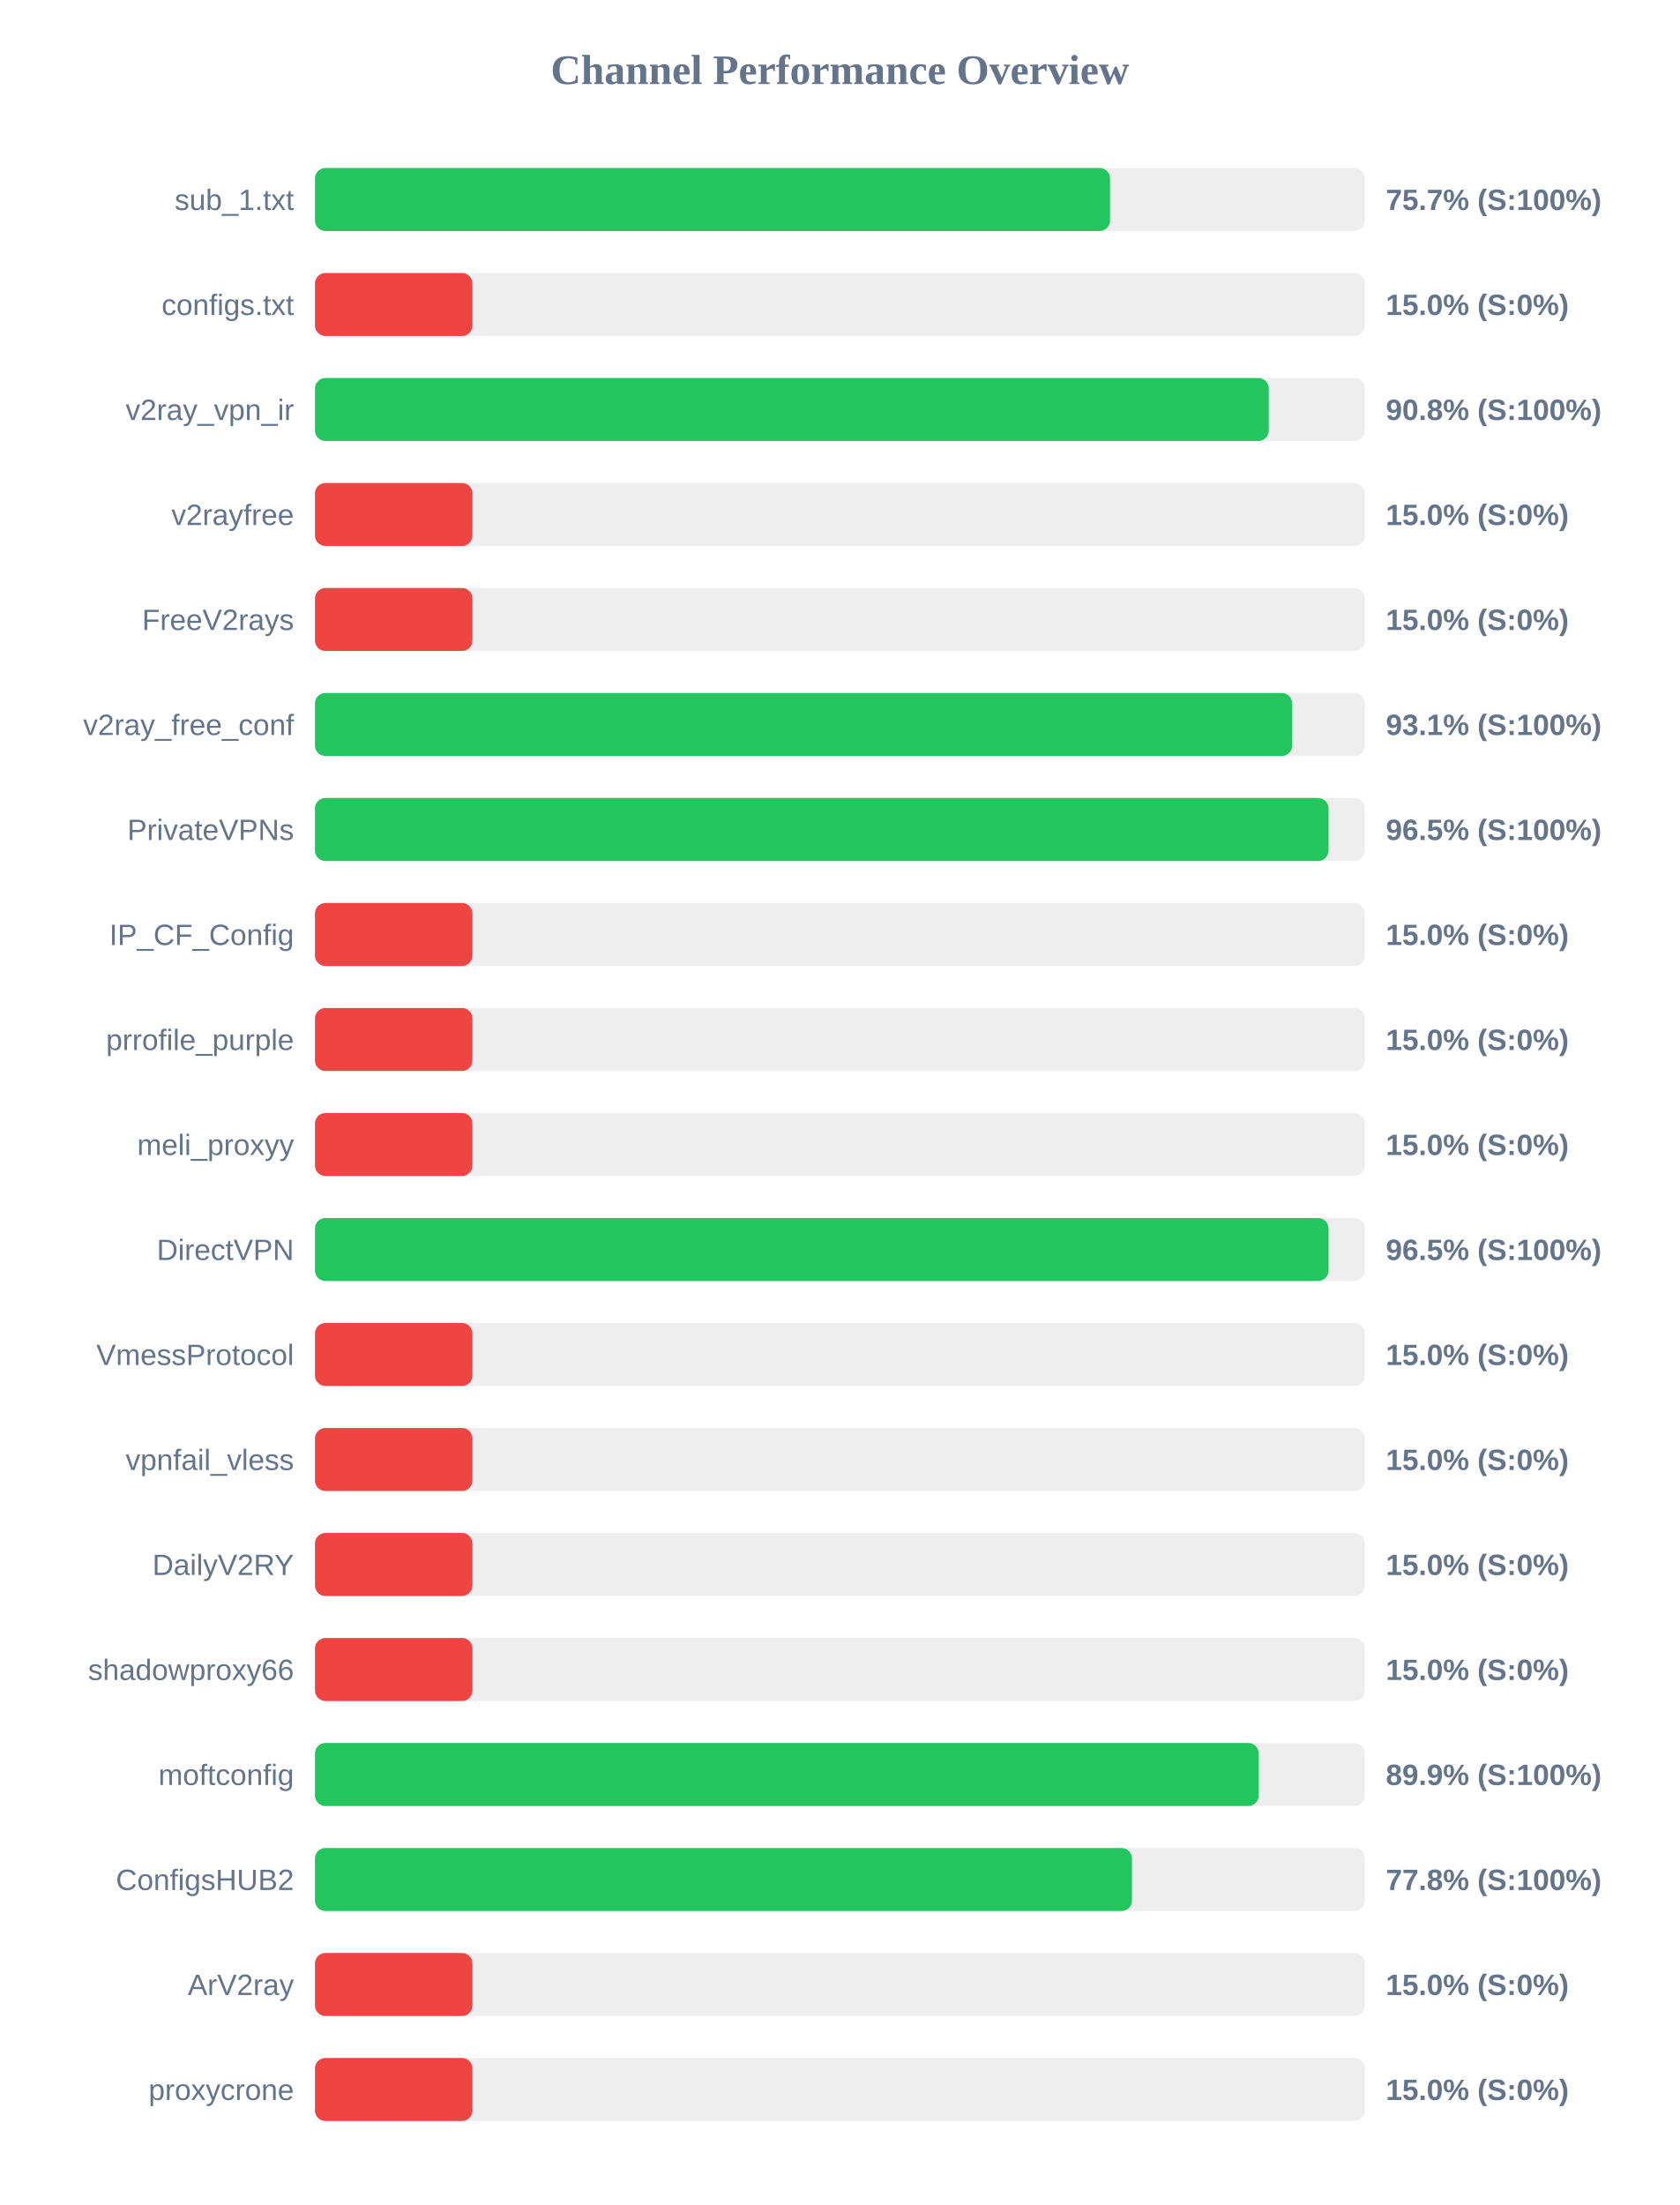
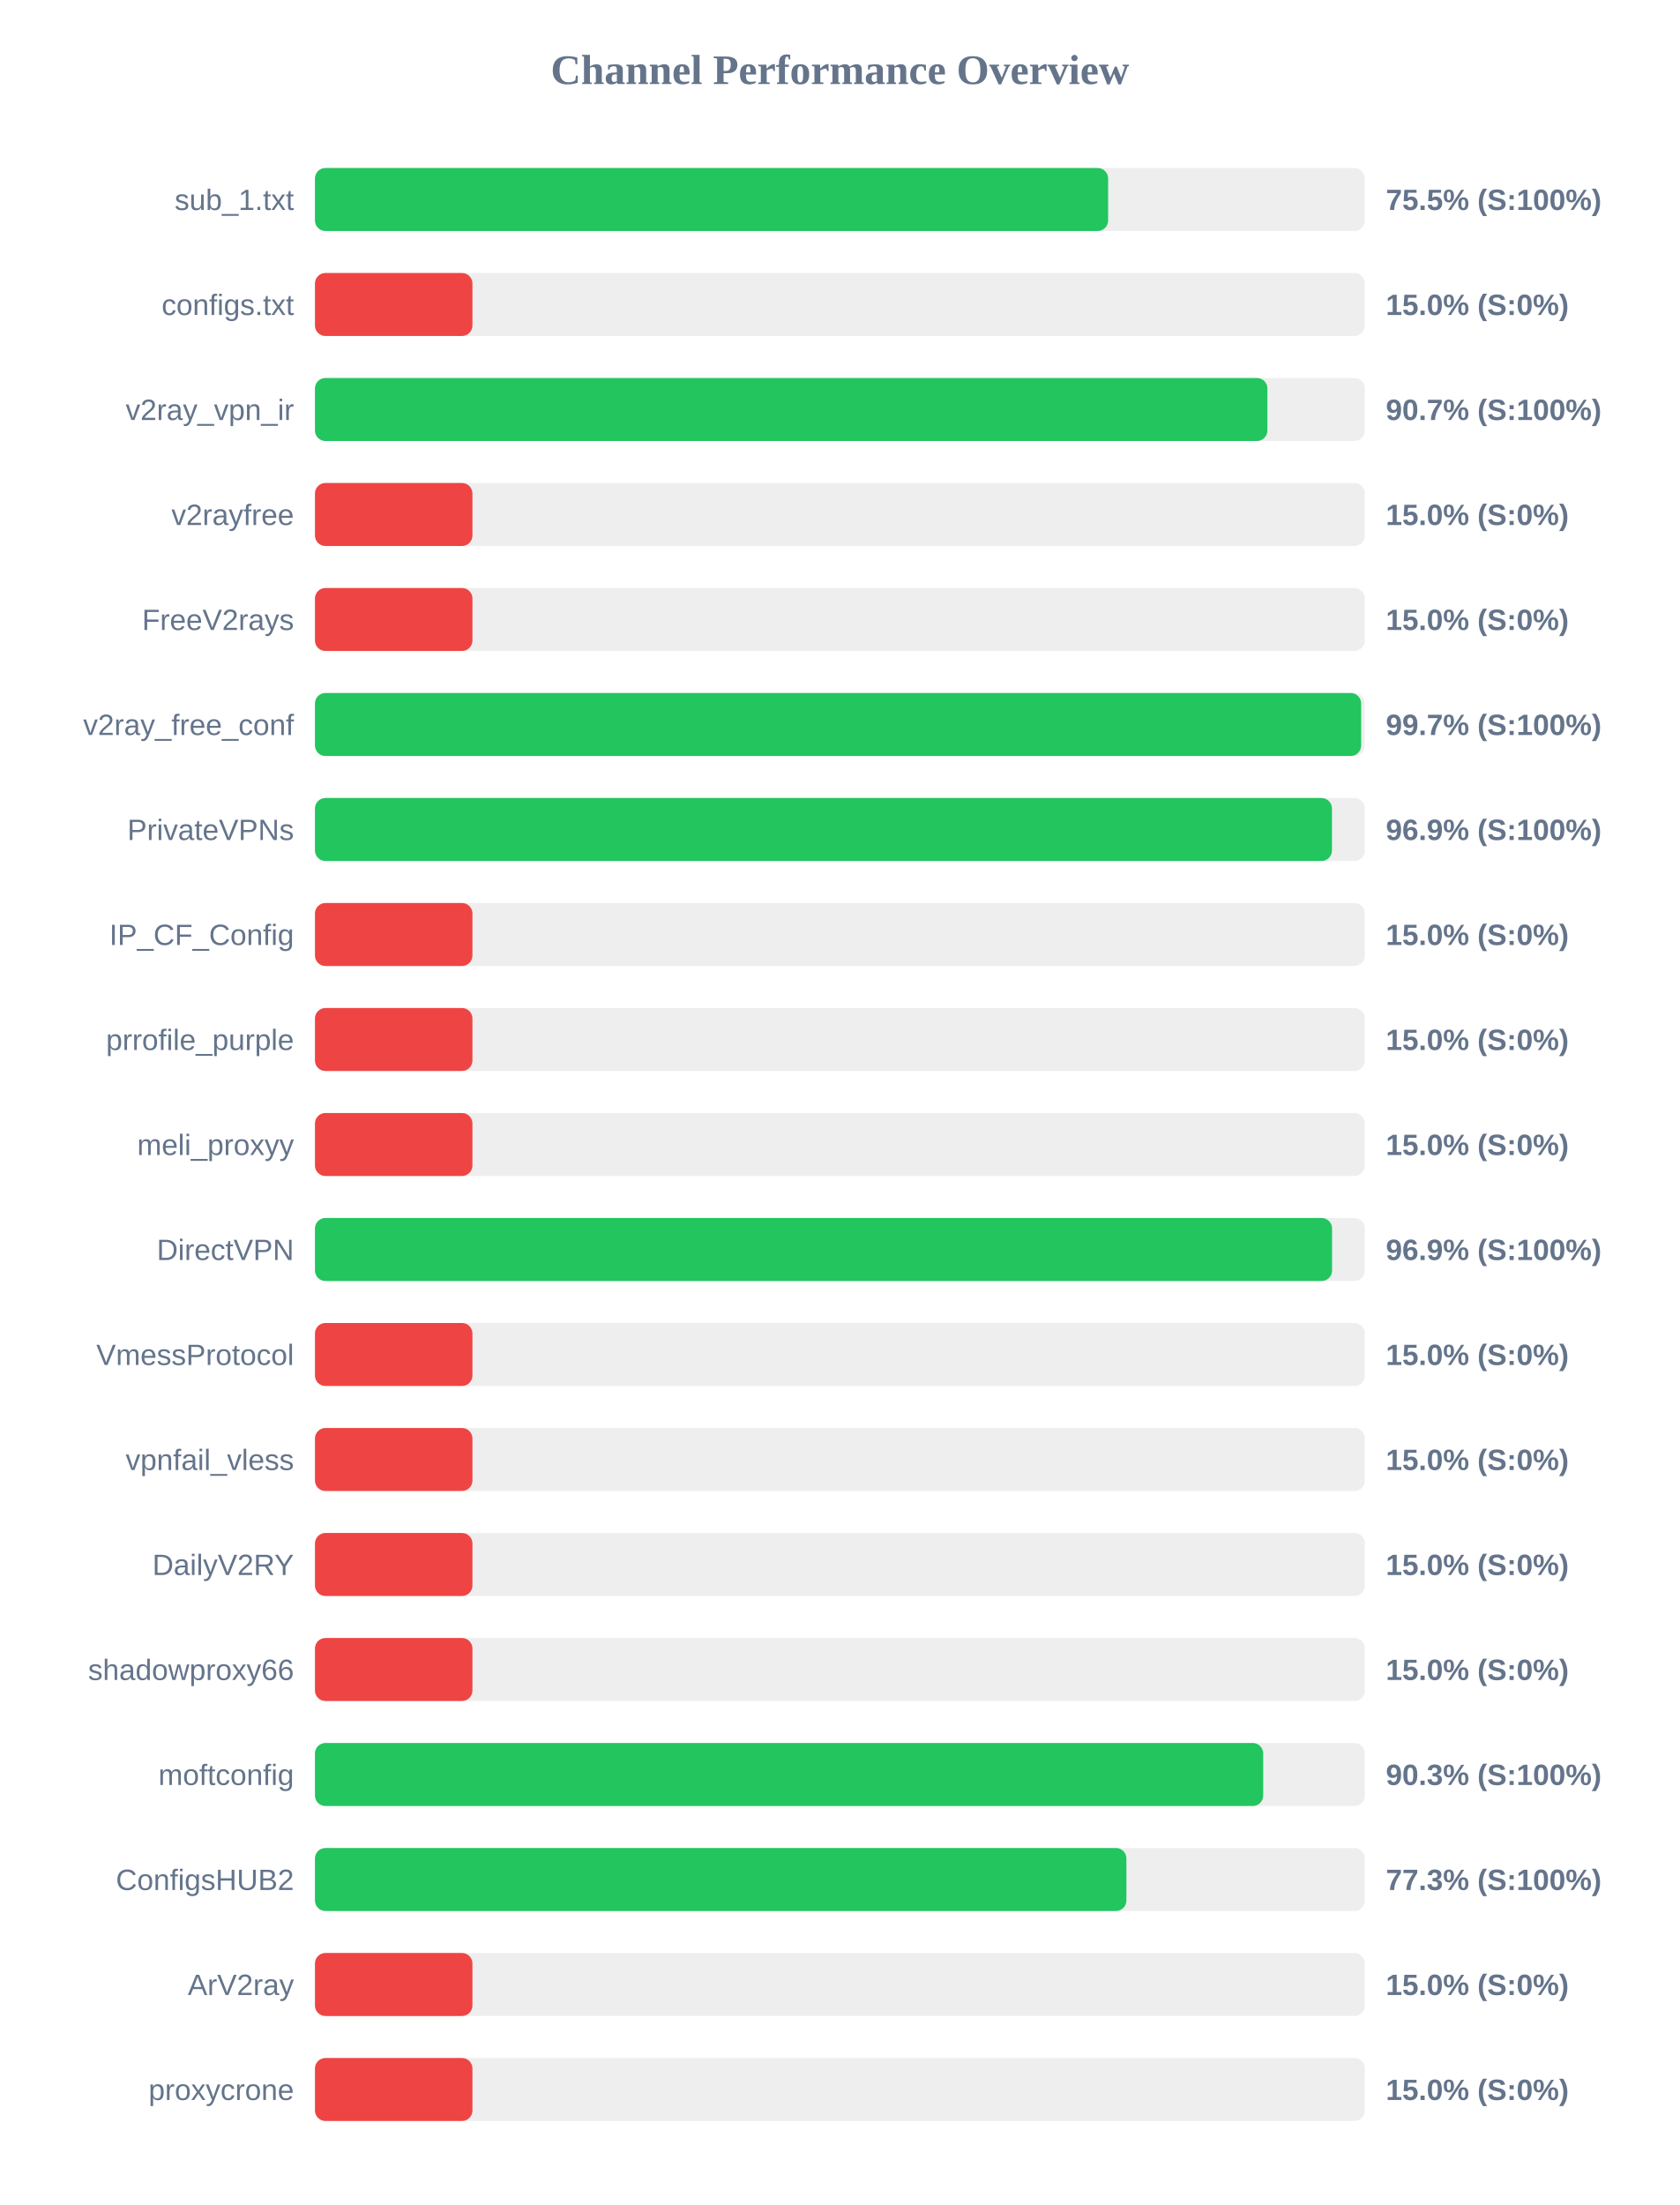
<svg xmlns="http://www.w3.org/2000/svg" width="800" height="1050" version="1.1">
  <style>
        .row { font: 14px Arial; fill: #64748b; }
        .score { font: bold 14px Arial; fill: #64748b; }
    </style>
  <text x="400" y="40" text-anchor="middle" font-size="20px" font-weight="bold" fill="#64748b">Channel Performance Overview</text>
  <rect x="150" y="80" width="500" height="30" fill="#eee" rx="5" />
-   <rect x="150" y="80" width="378.65" height="30" fill="#22c55e" rx="5" />
+   <rect x="150" y="80" width="377.75" height="30" fill="#22c55e" rx="5" />
  <text x="140" y="100" text-anchor="end" class="row">sub_1.txt</text>
-   <text x="660" y="100" text-anchor="start" class="score">75.7% (S:100%)</text>
+   <text x="660" y="100" text-anchor="start" class="score">75.5% (S:100%)</text>
  <rect x="150" y="130" width="500" height="30" fill="#eee" rx="5" />
  <rect x="150" y="130" width="75.0" height="30" fill="#ef4444" rx="5" />
  <text x="140" y="150" text-anchor="end" class="row">configs.txt</text>
  <text x="660" y="150" text-anchor="start" class="score">15.0% (S:0%)</text>
  <rect x="150" y="180" width="500" height="30" fill="#eee" rx="5" />
-   <rect x="150" y="180" width="454.25" height="30" fill="#22c55e" rx="5" />
+   <rect x="150" y="180" width="453.6" height="30" fill="#22c55e" rx="5" />
  <text x="140" y="200" text-anchor="end" class="row">v2ray_vpn_ir</text>
-   <text x="660" y="200" text-anchor="start" class="score">90.8% (S:100%)</text>
+   <text x="660" y="200" text-anchor="start" class="score">90.7% (S:100%)</text>
  <rect x="150" y="230" width="500" height="30" fill="#eee" rx="5" />
  <rect x="150" y="230" width="75.0" height="30" fill="#ef4444" rx="5" />
  <text x="140" y="250" text-anchor="end" class="row">v2rayfree</text>
  <text x="660" y="250" text-anchor="start" class="score">15.0% (S:0%)</text>
  <rect x="150" y="280" width="500" height="30" fill="#eee" rx="5" />
  <rect x="150" y="280" width="75.0" height="30" fill="#ef4444" rx="5" />
  <text x="140" y="300" text-anchor="end" class="row">FreeV2rays</text>
  <text x="660" y="300" text-anchor="start" class="score">15.0% (S:0%)</text>
  <rect x="150" y="330" width="500" height="30" fill="#eee" rx="5" />
-   <rect x="150" y="330" width="465.4" height="30" fill="#22c55e" rx="5" />
+   <rect x="150" y="330" width="498.25" height="30" fill="#22c55e" rx="5" />
  <text x="140" y="350" text-anchor="end" class="row">v2ray_free_conf</text>
-   <text x="660" y="350" text-anchor="start" class="score">93.1% (S:100%)</text>
+   <text x="660" y="350" text-anchor="start" class="score">99.7% (S:100%)</text>
  <rect x="150" y="380" width="500" height="30" fill="#eee" rx="5" />
-   <rect x="150" y="380" width="482.7" height="30" fill="#22c55e" rx="5" />
+   <rect x="150" y="380" width="484.35" height="30" fill="#22c55e" rx="5" />
  <text x="140" y="400" text-anchor="end" class="row">PrivateVPNs</text>
-   <text x="660" y="400" text-anchor="start" class="score">96.5% (S:100%)</text>
+   <text x="660" y="400" text-anchor="start" class="score">96.9% (S:100%)</text>
  <rect x="150" y="430" width="500" height="30" fill="#eee" rx="5" />
  <rect x="150" y="430" width="75.0" height="30" fill="#ef4444" rx="5" />
  <text x="140" y="450" text-anchor="end" class="row">IP_CF_Config</text>
  <text x="660" y="450" text-anchor="start" class="score">15.0% (S:0%)</text>
  <rect x="150" y="480" width="500" height="30" fill="#eee" rx="5" />
  <rect x="150" y="480" width="75.0" height="30" fill="#ef4444" rx="5" />
  <text x="140" y="500" text-anchor="end" class="row">prrofile_purple</text>
  <text x="660" y="500" text-anchor="start" class="score">15.0% (S:0%)</text>
  <rect x="150" y="530" width="500" height="30" fill="#eee" rx="5" />
  <rect x="150" y="530" width="75.0" height="30" fill="#ef4444" rx="5" />
  <text x="140" y="550" text-anchor="end" class="row">meli_proxyy</text>
  <text x="660" y="550" text-anchor="start" class="score">15.0% (S:0%)</text>
  <rect x="150" y="580" width="500" height="30" fill="#eee" rx="5" />
-   <rect x="150" y="580" width="482.7" height="30" fill="#22c55e" rx="5" />
+   <rect x="150" y="580" width="484.4" height="30" fill="#22c55e" rx="5" />
  <text x="140" y="600" text-anchor="end" class="row">DirectVPN</text>
-   <text x="660" y="600" text-anchor="start" class="score">96.5% (S:100%)</text>
+   <text x="660" y="600" text-anchor="start" class="score">96.9% (S:100%)</text>
  <rect x="150" y="630" width="500" height="30" fill="#eee" rx="5" />
  <rect x="150" y="630" width="75.0" height="30" fill="#ef4444" rx="5" />
  <text x="140" y="650" text-anchor="end" class="row">VmessProtocol</text>
  <text x="660" y="650" text-anchor="start" class="score">15.0% (S:0%)</text>
  <rect x="150" y="680" width="500" height="30" fill="#eee" rx="5" />
  <rect x="150" y="680" width="75.0" height="30" fill="#ef4444" rx="5" />
  <text x="140" y="700" text-anchor="end" class="row">vpnfail_vless</text>
  <text x="660" y="700" text-anchor="start" class="score">15.0% (S:0%)</text>
  <rect x="150" y="730" width="500" height="30" fill="#eee" rx="5" />
  <rect x="150" y="730" width="75.0" height="30" fill="#ef4444" rx="5" />
  <text x="140" y="750" text-anchor="end" class="row">DailyV2RY</text>
  <text x="660" y="750" text-anchor="start" class="score">15.0% (S:0%)</text>
  <rect x="150" y="780" width="500" height="30" fill="#eee" rx="5" />
  <rect x="150" y="780" width="75.0" height="30" fill="#ef4444" rx="5" />
  <text x="140" y="800" text-anchor="end" class="row">shadowproxy66</text>
  <text x="660" y="800" text-anchor="start" class="score">15.0% (S:0%)</text>
  <rect x="150" y="830" width="500" height="30" fill="#eee" rx="5" />
-   <rect x="150" y="830" width="449.45" height="30" fill="#22c55e" rx="5" />
+   <rect x="150" y="830" width="451.6" height="30" fill="#22c55e" rx="5" />
  <text x="140" y="850" text-anchor="end" class="row">moftconfig</text>
-   <text x="660" y="850" text-anchor="start" class="score">89.9% (S:100%)</text>
+   <text x="660" y="850" text-anchor="start" class="score">90.3% (S:100%)</text>
  <rect x="150" y="880" width="500" height="30" fill="#eee" rx="5" />
-   <rect x="150" y="880" width="389.1" height="30" fill="#22c55e" rx="5" />
+   <rect x="150" y="880" width="386.45" height="30" fill="#22c55e" rx="5" />
  <text x="140" y="900" text-anchor="end" class="row">ConfigsHUB2</text>
-   <text x="660" y="900" text-anchor="start" class="score">77.8% (S:100%)</text>
+   <text x="660" y="900" text-anchor="start" class="score">77.3% (S:100%)</text>
  <rect x="150" y="930" width="500" height="30" fill="#eee" rx="5" />
  <rect x="150" y="930" width="75.0" height="30" fill="#ef4444" rx="5" />
  <text x="140" y="950" text-anchor="end" class="row">ArV2ray</text>
  <text x="660" y="950" text-anchor="start" class="score">15.0% (S:0%)</text>
  <rect x="150" y="980" width="500" height="30" fill="#eee" rx="5" />
  <rect x="150" y="980" width="75.0" height="30" fill="#ef4444" rx="5" />
  <text x="140" y="1000" text-anchor="end" class="row">proxycrone</text>
  <text x="660" y="1000" text-anchor="start" class="score">15.0% (S:0%)</text>
</svg>
